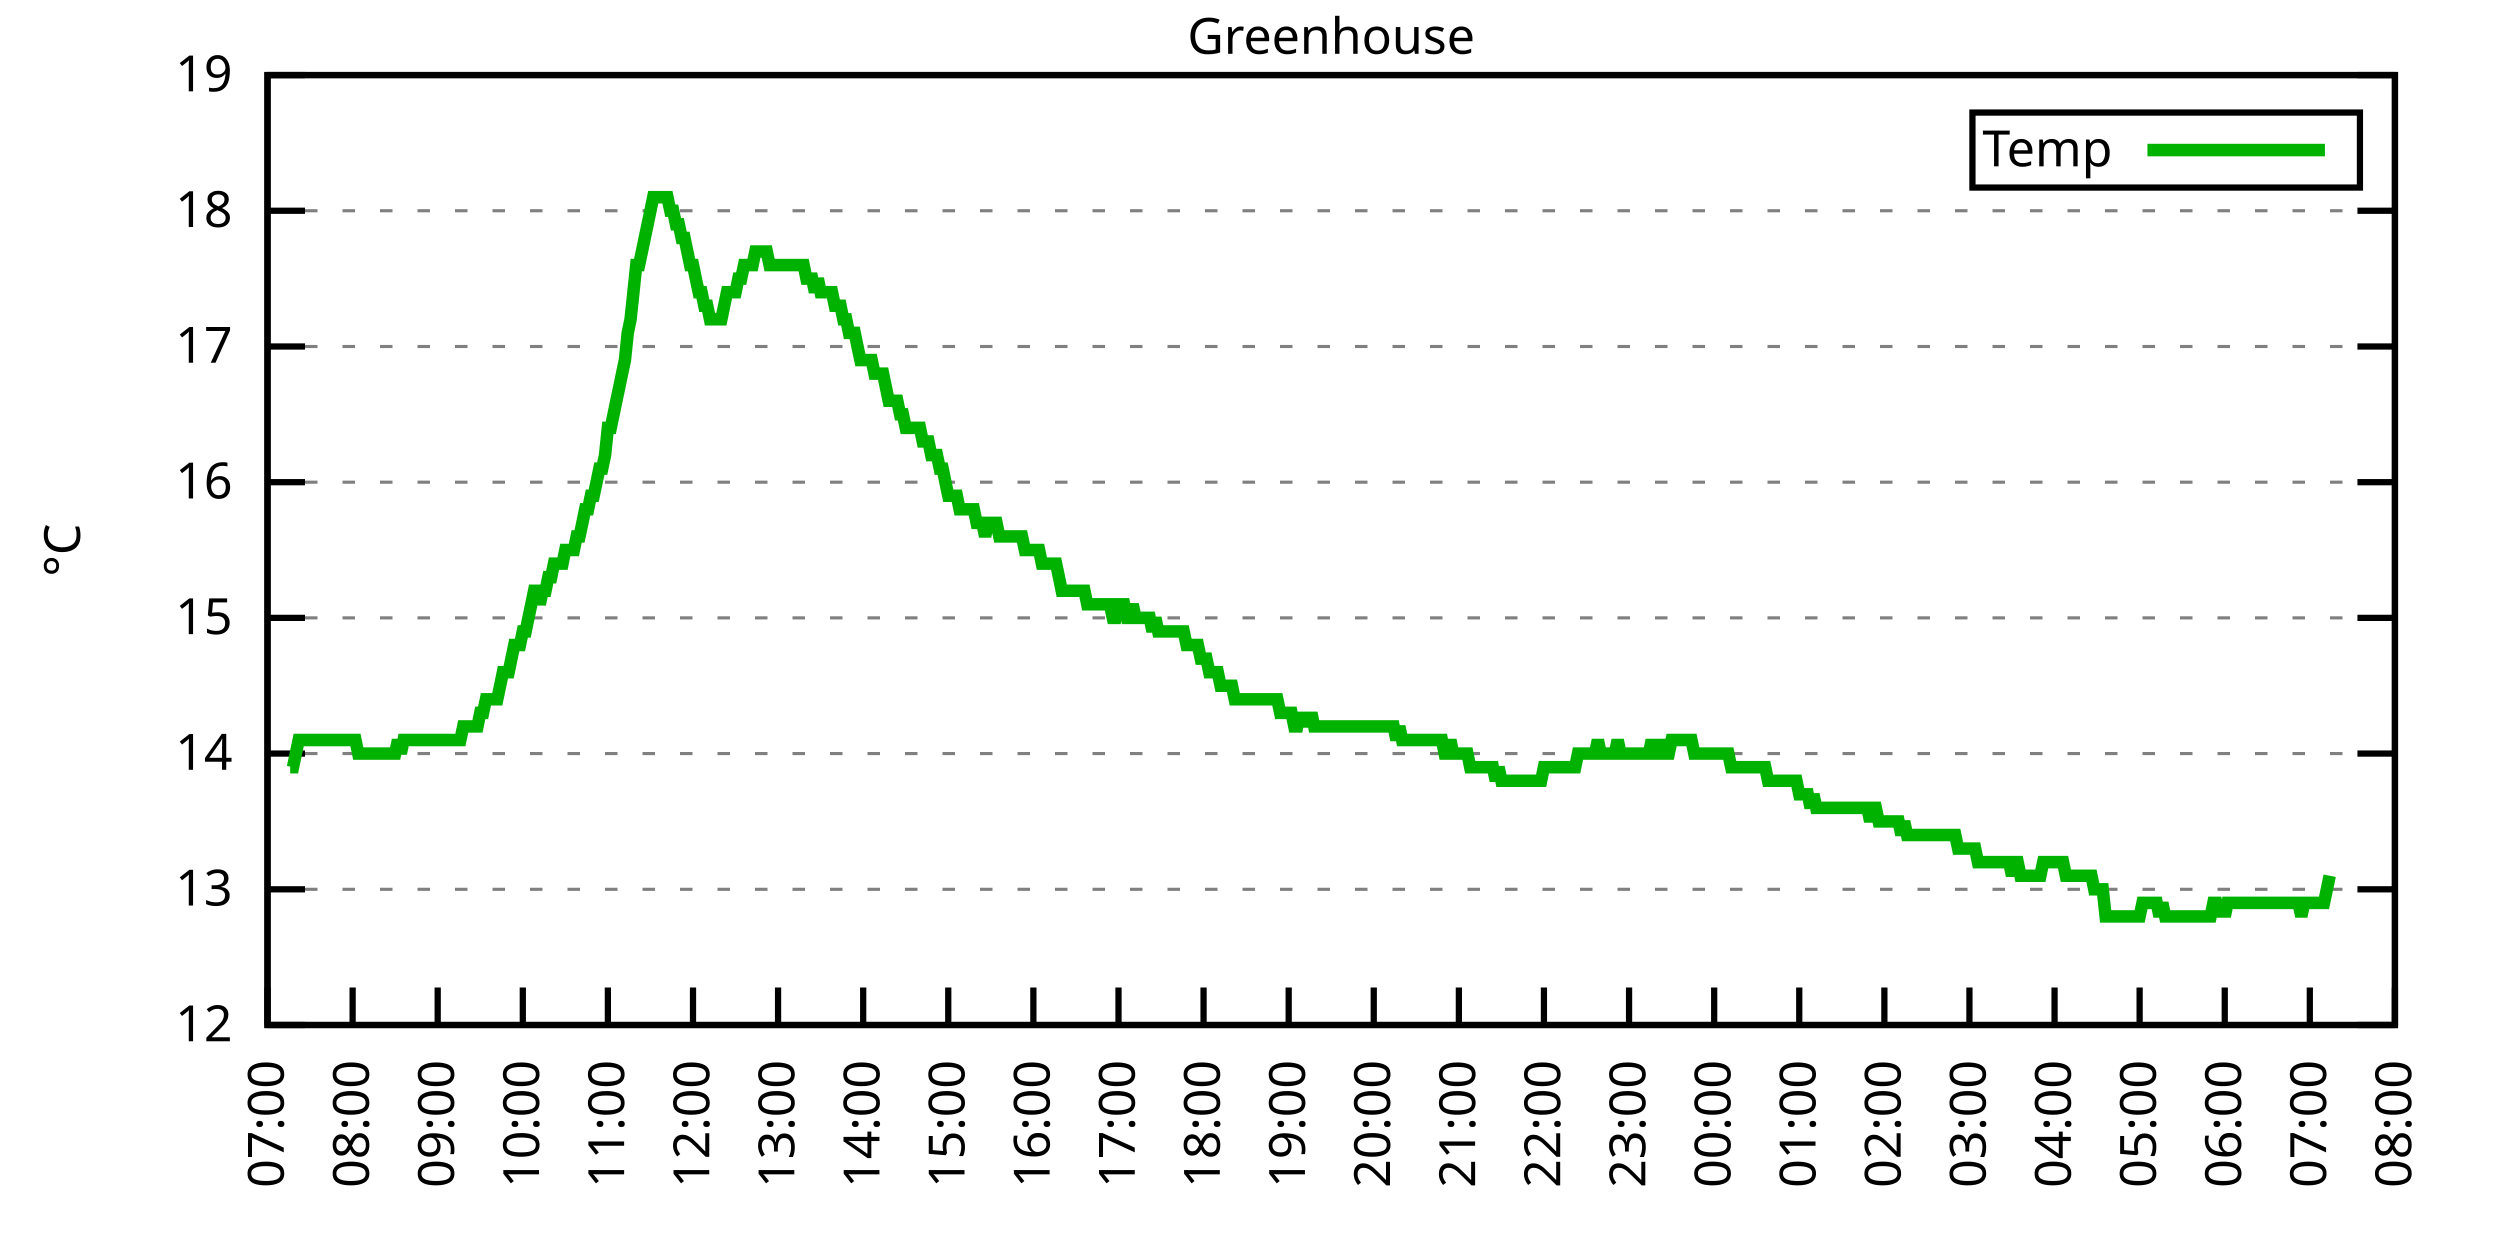
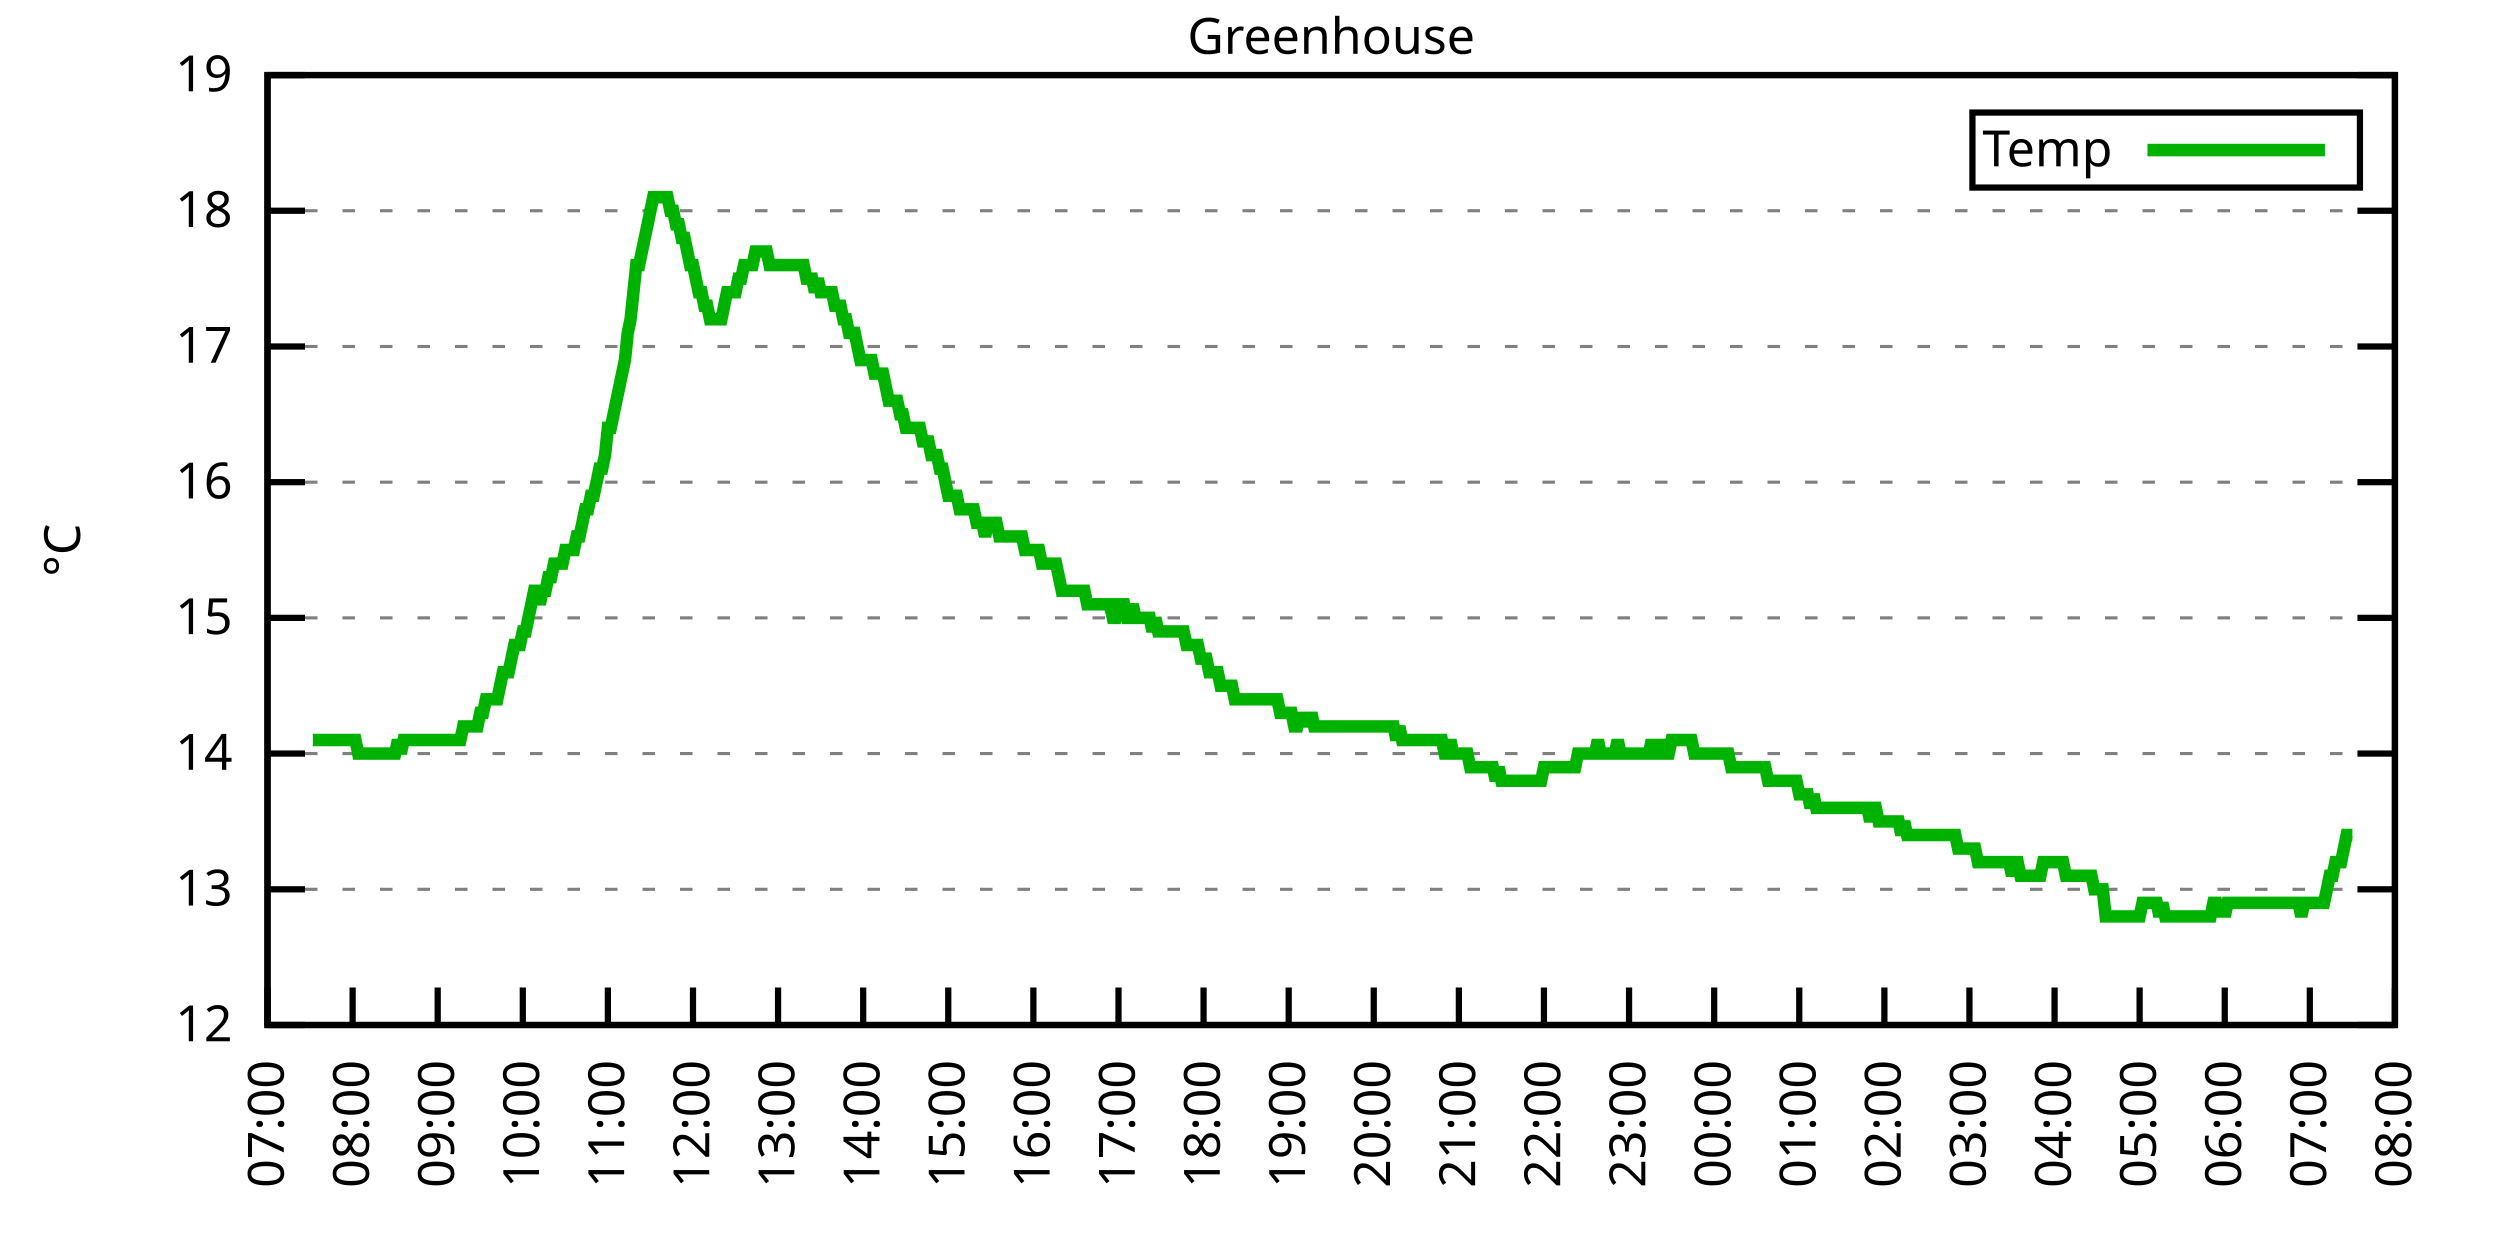
<svg xmlns="http://www.w3.org/2000/svg" xmlns:xlink="http://www.w3.org/1999/xlink" width="400" height="200" viewBox="0 0 400 200">
  <g id="gnuplot_canvas">
    <rect x="0" y="0" width="400" height="200" fill="none" />
    <defs>
      <circle id="gpDot" r="0.5" stroke-width="0.5" stroke="currentColor" />
      <path id="gpPt0" stroke-width="0.333" stroke="currentColor" d="M-1,0 h2 M0,-1 v2" />
      <path id="gpPt1" stroke-width="0.333" stroke="currentColor" d="M-1,-1 L1,1 M1,-1 L-1,1" />
      <path id="gpPt2" stroke-width="0.333" stroke="currentColor" d="M-1,0 L1,0 M0,-1 L0,1 M-1,-1 L1,1 M-1,1 L1,-1" />
      <rect id="gpPt3" stroke-width="0.333" stroke="currentColor" x="-1" y="-1" width="2" height="2" />
      <rect id="gpPt4" stroke-width="0.333" stroke="currentColor" fill="currentColor" x="-1" y="-1" width="2" height="2" />
      <circle id="gpPt5" stroke-width="0.333" stroke="currentColor" cx="0" cy="0" r="1" />
      <use xlink:href="#gpPt5" id="gpPt6" fill="currentColor" stroke="none" />
      <path id="gpPt7" stroke-width="0.333" stroke="currentColor" d="M0,-1.33 L-1.33,0.67 L1.33,0.67 z" />
      <use xlink:href="#gpPt7" id="gpPt8" fill="currentColor" stroke="none" />
      <use xlink:href="#gpPt7" id="gpPt9" stroke="currentColor" transform="rotate(180)" />
      <use xlink:href="#gpPt9" id="gpPt10" fill="currentColor" stroke="none" />
      <use xlink:href="#gpPt3" id="gpPt11" stroke="currentColor" transform="rotate(45)" />
      <use xlink:href="#gpPt11" id="gpPt12" fill="currentColor" stroke="none" />
      <path id="gpPt13" stroke-width="0.333" stroke="currentColor" d="M0,1.330 L1.265,0.411 L0.782,-1.067 L-0.782,-1.076 L-1.265,0.411 z" />
      <use xlink:href="#gpPt13" id="gpPt14" fill="currentColor" stroke="none" />
      <filter id="textbox" filterUnits="objectBoundingBox" x="0" y="0" height="1" width="1">
        <feFlood flood-color="white" flood-opacity="1" result="bgnd" />
        <feComposite in="SourceGraphic" in2="bgnd" operator="atop" />
      </filter>
      <filter id="greybox" filterUnits="objectBoundingBox" x="0" y="0" height="1" width="1">
        <feFlood flood-color="lightgrey" flood-opacity="1" result="grey" />
        <feComposite in="SourceGraphic" in2="grey" operator="atop" />
      </filter>
    </defs>
    <g fill="none" color="white" stroke="currentColor" stroke-width="1.00" stroke-linecap="butt" stroke-linejoin="miter">
</g>
    <g fill="none" color="black" stroke="currentColor" stroke-width="1.00" stroke-linecap="butt" stroke-linejoin="miter">
      <g stroke="none" shape-rendering="crispEdges">
        <polygon fill="rgb(255, 255, 255)" points="42.80,164.00 383.18,164.00 383.18,12.02 42.80,12.02 " />
      </g>
    </g>
    <g fill="none" color="black" stroke="currentColor" stroke-width="1.00" stroke-linecap="butt" stroke-linejoin="miter">
</g>
    <g fill="none" color="black" stroke="black" stroke-width="0.50" stroke-linecap="butt" stroke-linejoin="miter">
</g>
    <g fill="none" color="gray" stroke="currentColor" stroke-width="0.50" stroke-linecap="butt" stroke-linejoin="miter">
      <path stroke="gray" stroke-dasharray="2,4" class="gridline" d="M42.80,164.00 L383.19,164.00  " />
    </g>
    <g fill="none" color="gray" stroke="gray" stroke-width="1.00" stroke-linecap="butt" stroke-linejoin="miter">
</g>
    <g fill="none" color="black" stroke="currentColor" stroke-width="1.00" stroke-linecap="butt" stroke-linejoin="miter">
      <path stroke="black" d="M42.80,164.00 L48.80,164.00 M383.19,164.00 L377.19,164.00  " />
      <g transform="translate(37.20,166.60)" stroke="none" fill="black" font-family="Sans" font-size="8.00" text-anchor="end">
        <text>
          <tspan font-family="Sans"> 12</tspan>
        </text>
      </g>
    </g>
    <g fill="none" color="black" stroke="currentColor" stroke-width="1.00" stroke-linecap="butt" stroke-linejoin="miter">
</g>
    <g fill="none" color="black" stroke="black" stroke-width="0.50" stroke-linecap="butt" stroke-linejoin="miter">
</g>
    <g fill="none" color="gray" stroke="currentColor" stroke-width="0.50" stroke-linecap="butt" stroke-linejoin="miter">
      <path stroke="gray" stroke-dasharray="2,4" class="gridline" d="M42.80,142.29 L383.19,142.29  " />
    </g>
    <g fill="none" color="gray" stroke="gray" stroke-width="1.00" stroke-linecap="butt" stroke-linejoin="miter">
</g>
    <g fill="none" color="black" stroke="currentColor" stroke-width="1.00" stroke-linecap="butt" stroke-linejoin="miter">
      <path stroke="black" d="M42.80,142.29 L48.80,142.29 M383.19,142.29 L377.19,142.29  " />
      <g transform="translate(37.20,144.89)" stroke="none" fill="black" font-family="Sans" font-size="8.00" text-anchor="end">
        <text>
          <tspan font-family="Sans"> 13</tspan>
        </text>
      </g>
    </g>
    <g fill="none" color="black" stroke="currentColor" stroke-width="1.00" stroke-linecap="butt" stroke-linejoin="miter">
</g>
    <g fill="none" color="black" stroke="black" stroke-width="0.50" stroke-linecap="butt" stroke-linejoin="miter">
</g>
    <g fill="none" color="gray" stroke="currentColor" stroke-width="0.50" stroke-linecap="butt" stroke-linejoin="miter">
      <path stroke="gray" stroke-dasharray="2,4" class="gridline" d="M42.80,120.57 L383.19,120.57  " />
    </g>
    <g fill="none" color="gray" stroke="gray" stroke-width="1.00" stroke-linecap="butt" stroke-linejoin="miter">
</g>
    <g fill="none" color="black" stroke="currentColor" stroke-width="1.00" stroke-linecap="butt" stroke-linejoin="miter">
      <path stroke="black" d="M42.80,120.57 L48.80,120.57 M383.19,120.57 L377.19,120.57  " />
      <g transform="translate(37.20,123.17)" stroke="none" fill="black" font-family="Sans" font-size="8.00" text-anchor="end">
        <text>
          <tspan font-family="Sans"> 14</tspan>
        </text>
      </g>
    </g>
    <g fill="none" color="black" stroke="currentColor" stroke-width="1.00" stroke-linecap="butt" stroke-linejoin="miter">
</g>
    <g fill="none" color="black" stroke="black" stroke-width="0.50" stroke-linecap="butt" stroke-linejoin="miter">
</g>
    <g fill="none" color="gray" stroke="currentColor" stroke-width="0.50" stroke-linecap="butt" stroke-linejoin="miter">
      <path stroke="gray" stroke-dasharray="2,4" class="gridline" d="M42.80,98.86 L383.19,98.86  " />
    </g>
    <g fill="none" color="gray" stroke="gray" stroke-width="1.00" stroke-linecap="butt" stroke-linejoin="miter">
</g>
    <g fill="none" color="black" stroke="currentColor" stroke-width="1.00" stroke-linecap="butt" stroke-linejoin="miter">
      <path stroke="black" d="M42.80,98.86 L48.80,98.86 M383.19,98.86 L377.19,98.86  " />
      <g transform="translate(37.20,101.46)" stroke="none" fill="black" font-family="Sans" font-size="8.00" text-anchor="end">
        <text>
          <tspan font-family="Sans"> 15</tspan>
        </text>
      </g>
    </g>
    <g fill="none" color="black" stroke="currentColor" stroke-width="1.00" stroke-linecap="butt" stroke-linejoin="miter">
</g>
    <g fill="none" color="black" stroke="black" stroke-width="0.50" stroke-linecap="butt" stroke-linejoin="miter">
</g>
    <g fill="none" color="gray" stroke="currentColor" stroke-width="0.50" stroke-linecap="butt" stroke-linejoin="miter">
      <path stroke="gray" stroke-dasharray="2,4" class="gridline" d="M42.80,77.15 L383.19,77.15  " />
    </g>
    <g fill="none" color="gray" stroke="gray" stroke-width="1.00" stroke-linecap="butt" stroke-linejoin="miter">
</g>
    <g fill="none" color="black" stroke="currentColor" stroke-width="1.00" stroke-linecap="butt" stroke-linejoin="miter">
      <path stroke="black" d="M42.80,77.15 L48.80,77.15 M383.19,77.15 L377.19,77.15  " />
      <g transform="translate(37.20,79.75)" stroke="none" fill="black" font-family="Sans" font-size="8.00" text-anchor="end">
        <text>
          <tspan font-family="Sans"> 16</tspan>
        </text>
      </g>
    </g>
    <g fill="none" color="black" stroke="currentColor" stroke-width="1.00" stroke-linecap="butt" stroke-linejoin="miter">
</g>
    <g fill="none" color="black" stroke="black" stroke-width="0.50" stroke-linecap="butt" stroke-linejoin="miter">
</g>
    <g fill="none" color="gray" stroke="currentColor" stroke-width="0.50" stroke-linecap="butt" stroke-linejoin="miter">
      <path stroke="gray" stroke-dasharray="2,4" class="gridline" d="M42.80,55.44 L383.19,55.44  " />
    </g>
    <g fill="none" color="gray" stroke="gray" stroke-width="1.00" stroke-linecap="butt" stroke-linejoin="miter">
</g>
    <g fill="none" color="black" stroke="currentColor" stroke-width="1.00" stroke-linecap="butt" stroke-linejoin="miter">
      <path stroke="black" d="M42.80,55.44 L48.80,55.44 M383.19,55.44 L377.19,55.44  " />
      <g transform="translate(37.20,58.04)" stroke="none" fill="black" font-family="Sans" font-size="8.00" text-anchor="end">
        <text>
          <tspan font-family="Sans"> 17</tspan>
        </text>
      </g>
    </g>
    <g fill="none" color="black" stroke="currentColor" stroke-width="1.00" stroke-linecap="butt" stroke-linejoin="miter">
</g>
    <g fill="none" color="black" stroke="black" stroke-width="0.50" stroke-linecap="butt" stroke-linejoin="miter">
</g>
    <g fill="none" color="gray" stroke="currentColor" stroke-width="0.50" stroke-linecap="butt" stroke-linejoin="miter">
      <path stroke="gray" stroke-dasharray="2,4" class="gridline" d="M42.80,33.72 L383.19,33.72  " />
    </g>
    <g fill="none" color="gray" stroke="gray" stroke-width="1.00" stroke-linecap="butt" stroke-linejoin="miter">
</g>
    <g fill="none" color="black" stroke="currentColor" stroke-width="1.00" stroke-linecap="butt" stroke-linejoin="miter">
      <path stroke="black" d="M42.80,33.72 L48.80,33.72 M383.19,33.72 L377.19,33.72  " />
      <g transform="translate(37.20,36.32)" stroke="none" fill="black" font-family="Sans" font-size="8.00" text-anchor="end">
        <text>
          <tspan font-family="Sans"> 18</tspan>
        </text>
      </g>
    </g>
    <g fill="none" color="black" stroke="currentColor" stroke-width="1.00" stroke-linecap="butt" stroke-linejoin="miter">
</g>
    <g fill="none" color="black" stroke="black" stroke-width="0.50" stroke-linecap="butt" stroke-linejoin="miter">
</g>
    <g fill="none" color="gray" stroke="currentColor" stroke-width="0.50" stroke-linecap="butt" stroke-linejoin="miter">
      <path stroke="gray" stroke-dasharray="2,4" class="gridline" d="M42.80,12.01 L383.19,12.01  " />
    </g>
    <g fill="none" color="gray" stroke="gray" stroke-width="1.00" stroke-linecap="butt" stroke-linejoin="miter">
</g>
    <g fill="none" color="black" stroke="currentColor" stroke-width="1.00" stroke-linecap="butt" stroke-linejoin="miter">
      <path stroke="black" d="M42.80,12.01 L48.80,12.01 M383.19,12.01 L377.19,12.01  " />
      <g transform="translate(37.20,14.61)" stroke="none" fill="black" font-family="Sans" font-size="8.00" text-anchor="end">
        <text>
          <tspan font-family="Sans"> 19</tspan>
        </text>
      </g>
    </g>
    <g fill="none" color="black" stroke="currentColor" stroke-width="1.00" stroke-linecap="butt" stroke-linejoin="miter">
      <path stroke="black" d="M42.80,164.00 L42.80,158.00  " />
      <g transform="translate(45.40,169.60) rotate(270.00)" stroke="none" fill="black" font-family="Sans" font-size="8.00" text-anchor="end">
        <text>
          <tspan font-family="Sans">07:00</tspan>
        </text>
      </g>
    </g>
    <g fill="none" color="black" stroke="currentColor" stroke-width="1.00" stroke-linecap="butt" stroke-linejoin="miter">
      <path stroke="black" d="M56.42,164.00 L56.42,158.00  " />
      <g transform="translate(59.02,169.60) rotate(270.00)" stroke="none" fill="black" font-family="Sans" font-size="8.00" text-anchor="end">
        <text>
          <tspan font-family="Sans">08:00</tspan>
        </text>
      </g>
    </g>
    <g fill="none" color="black" stroke="currentColor" stroke-width="1.00" stroke-linecap="butt" stroke-linejoin="miter">
      <path stroke="black" d="M70.03,164.00 L70.03,158.00  " />
      <g transform="translate(72.63,169.60) rotate(270.00)" stroke="none" fill="black" font-family="Sans" font-size="8.00" text-anchor="end">
        <text>
          <tspan font-family="Sans">09:00</tspan>
        </text>
      </g>
    </g>
    <g fill="none" color="black" stroke="currentColor" stroke-width="1.00" stroke-linecap="butt" stroke-linejoin="miter">
      <path stroke="black" d="M83.65,164.00 L83.65,158.00  " />
      <g transform="translate(86.25,169.60) rotate(270.00)" stroke="none" fill="black" font-family="Sans" font-size="8.00" text-anchor="end">
        <text>
          <tspan font-family="Sans">10:00</tspan>
        </text>
      </g>
    </g>
    <g fill="none" color="black" stroke="currentColor" stroke-width="1.00" stroke-linecap="butt" stroke-linejoin="miter">
      <path stroke="black" d="M97.26,164.00 L97.26,158.00  " />
      <g transform="translate(99.86,169.60) rotate(270.00)" stroke="none" fill="black" font-family="Sans" font-size="8.00" text-anchor="end">
        <text>
          <tspan font-family="Sans">11:00</tspan>
        </text>
      </g>
    </g>
    <g fill="none" color="black" stroke="currentColor" stroke-width="1.00" stroke-linecap="butt" stroke-linejoin="miter">
      <path stroke="black" d="M110.88,164.00 L110.88,158.00  " />
      <g transform="translate(113.48,169.60) rotate(270.00)" stroke="none" fill="black" font-family="Sans" font-size="8.00" text-anchor="end">
        <text>
          <tspan font-family="Sans">12:00</tspan>
        </text>
      </g>
    </g>
    <g fill="none" color="black" stroke="currentColor" stroke-width="1.00" stroke-linecap="butt" stroke-linejoin="miter">
      <path stroke="black" d="M124.49,164.00 L124.49,158.00  " />
      <g transform="translate(127.09,169.60) rotate(270.00)" stroke="none" fill="black" font-family="Sans" font-size="8.00" text-anchor="end">
        <text>
          <tspan font-family="Sans">13:00</tspan>
        </text>
      </g>
    </g>
    <g fill="none" color="black" stroke="currentColor" stroke-width="1.00" stroke-linecap="butt" stroke-linejoin="miter">
      <path stroke="black" d="M138.11,164.00 L138.11,158.00  " />
      <g transform="translate(140.71,169.60) rotate(270.00)" stroke="none" fill="black" font-family="Sans" font-size="8.00" text-anchor="end">
        <text>
          <tspan font-family="Sans">14:00</tspan>
        </text>
      </g>
    </g>
    <g fill="none" color="black" stroke="currentColor" stroke-width="1.00" stroke-linecap="butt" stroke-linejoin="miter">
      <path stroke="black" d="M151.72,164.00 L151.72,158.00  " />
      <g transform="translate(154.32,169.60) rotate(270.00)" stroke="none" fill="black" font-family="Sans" font-size="8.00" text-anchor="end">
        <text>
          <tspan font-family="Sans">15:00</tspan>
        </text>
      </g>
    </g>
    <g fill="none" color="black" stroke="currentColor" stroke-width="1.00" stroke-linecap="butt" stroke-linejoin="miter">
      <path stroke="black" d="M165.34,164.00 L165.34,158.00  " />
      <g transform="translate(167.94,169.60) rotate(270.00)" stroke="none" fill="black" font-family="Sans" font-size="8.00" text-anchor="end">
        <text>
          <tspan font-family="Sans">16:00</tspan>
        </text>
      </g>
    </g>
    <g fill="none" color="black" stroke="currentColor" stroke-width="1.00" stroke-linecap="butt" stroke-linejoin="miter">
      <path stroke="black" d="M178.96,164.00 L178.96,158.00  " />
      <g transform="translate(181.56,169.60) rotate(270.00)" stroke="none" fill="black" font-family="Sans" font-size="8.00" text-anchor="end">
        <text>
          <tspan font-family="Sans">17:00</tspan>
        </text>
      </g>
    </g>
    <g fill="none" color="black" stroke="currentColor" stroke-width="1.00" stroke-linecap="butt" stroke-linejoin="miter">
      <path stroke="black" d="M192.57,164.00 L192.57,158.00  " />
      <g transform="translate(195.17,169.60) rotate(270.00)" stroke="none" fill="black" font-family="Sans" font-size="8.00" text-anchor="end">
        <text>
          <tspan font-family="Sans">18:00</tspan>
        </text>
      </g>
    </g>
    <g fill="none" color="black" stroke="currentColor" stroke-width="1.00" stroke-linecap="butt" stroke-linejoin="miter">
      <path stroke="black" d="M206.19,164.00 L206.19,158.00  " />
      <g transform="translate(208.79,169.60) rotate(270.00)" stroke="none" fill="black" font-family="Sans" font-size="8.00" text-anchor="end">
        <text>
          <tspan font-family="Sans">19:00</tspan>
        </text>
      </g>
    </g>
    <g fill="none" color="black" stroke="currentColor" stroke-width="1.00" stroke-linecap="butt" stroke-linejoin="miter">
      <path stroke="black" d="M219.80,164.00 L219.80,158.00  " />
      <g transform="translate(222.40,169.60) rotate(270.00)" stroke="none" fill="black" font-family="Sans" font-size="8.00" text-anchor="end">
        <text>
          <tspan font-family="Sans">20:00</tspan>
        </text>
      </g>
    </g>
    <g fill="none" color="black" stroke="currentColor" stroke-width="1.00" stroke-linecap="butt" stroke-linejoin="miter">
      <path stroke="black" d="M233.42,164.00 L233.42,158.00  " />
      <g transform="translate(236.02,169.60) rotate(270.00)" stroke="none" fill="black" font-family="Sans" font-size="8.00" text-anchor="end">
        <text>
          <tspan font-family="Sans">21:00</tspan>
        </text>
      </g>
    </g>
    <g fill="none" color="black" stroke="currentColor" stroke-width="1.00" stroke-linecap="butt" stroke-linejoin="miter">
      <path stroke="black" d="M247.03,164.00 L247.03,158.00  " />
      <g transform="translate(249.63,169.60) rotate(270.00)" stroke="none" fill="black" font-family="Sans" font-size="8.00" text-anchor="end">
        <text>
          <tspan font-family="Sans">22:00</tspan>
        </text>
      </g>
    </g>
    <g fill="none" color="black" stroke="currentColor" stroke-width="1.00" stroke-linecap="butt" stroke-linejoin="miter">
      <path stroke="black" d="M260.65,164.00 L260.65,158.00  " />
      <g transform="translate(263.25,169.60) rotate(270.00)" stroke="none" fill="black" font-family="Sans" font-size="8.00" text-anchor="end">
        <text>
          <tspan font-family="Sans">23:00</tspan>
        </text>
      </g>
    </g>
    <g fill="none" color="black" stroke="currentColor" stroke-width="1.00" stroke-linecap="butt" stroke-linejoin="miter">
      <path stroke="black" d="M274.27,164.00 L274.27,158.00  " />
      <g transform="translate(276.87,169.60) rotate(270.00)" stroke="none" fill="black" font-family="Sans" font-size="8.00" text-anchor="end">
        <text>
          <tspan font-family="Sans">00:00</tspan>
        </text>
      </g>
    </g>
    <g fill="none" color="black" stroke="currentColor" stroke-width="1.00" stroke-linecap="butt" stroke-linejoin="miter">
      <path stroke="black" d="M287.88,164.00 L287.88,158.00  " />
      <g transform="translate(290.48,169.60) rotate(270.00)" stroke="none" fill="black" font-family="Sans" font-size="8.00" text-anchor="end">
        <text>
          <tspan font-family="Sans">01:00</tspan>
        </text>
      </g>
    </g>
    <g fill="none" color="black" stroke="currentColor" stroke-width="1.00" stroke-linecap="butt" stroke-linejoin="miter">
      <path stroke="black" d="M301.50,164.00 L301.50,158.00  " />
      <g transform="translate(304.10,169.60) rotate(270.00)" stroke="none" fill="black" font-family="Sans" font-size="8.00" text-anchor="end">
        <text>
          <tspan font-family="Sans">02:00</tspan>
        </text>
      </g>
    </g>
    <g fill="none" color="black" stroke="currentColor" stroke-width="1.00" stroke-linecap="butt" stroke-linejoin="miter">
      <path stroke="black" d="M315.11,164.00 L315.11,158.00  " />
      <g transform="translate(317.71,169.60) rotate(270.00)" stroke="none" fill="black" font-family="Sans" font-size="8.00" text-anchor="end">
        <text>
          <tspan font-family="Sans">03:00</tspan>
        </text>
      </g>
    </g>
    <g fill="none" color="black" stroke="currentColor" stroke-width="1.00" stroke-linecap="butt" stroke-linejoin="miter">
      <path stroke="black" d="M328.73,164.00 L328.73,158.00  " />
      <g transform="translate(331.33,169.60) rotate(270.00)" stroke="none" fill="black" font-family="Sans" font-size="8.00" text-anchor="end">
        <text>
          <tspan font-family="Sans">04:00</tspan>
        </text>
      </g>
    </g>
    <g fill="none" color="black" stroke="currentColor" stroke-width="1.00" stroke-linecap="butt" stroke-linejoin="miter">
      <path stroke="black" d="M342.34,164.00 L342.34,158.00  " />
      <g transform="translate(344.94,169.60) rotate(270.00)" stroke="none" fill="black" font-family="Sans" font-size="8.00" text-anchor="end">
        <text>
          <tspan font-family="Sans">05:00</tspan>
        </text>
      </g>
    </g>
    <g fill="none" color="black" stroke="currentColor" stroke-width="1.00" stroke-linecap="butt" stroke-linejoin="miter">
      <path stroke="black" d="M355.96,164.00 L355.96,158.00  " />
      <g transform="translate(358.56,169.60) rotate(270.00)" stroke="none" fill="black" font-family="Sans" font-size="8.00" text-anchor="end">
        <text>
          <tspan font-family="Sans">06:00</tspan>
        </text>
      </g>
    </g>
    <g fill="none" color="black" stroke="currentColor" stroke-width="1.00" stroke-linecap="butt" stroke-linejoin="miter">
      <path stroke="black" d="M369.57,164.00 L369.57,158.00  " />
      <g transform="translate(372.17,169.60) rotate(270.00)" stroke="none" fill="black" font-family="Sans" font-size="8.00" text-anchor="end">
        <text>
          <tspan font-family="Sans">07:00</tspan>
        </text>
      </g>
    </g>
    <g fill="none" color="black" stroke="currentColor" stroke-width="1.00" stroke-linecap="butt" stroke-linejoin="miter">
      <path stroke="black" d="M383.19,164.00 L383.19,158.00  " />
      <g transform="translate(385.79,169.60) rotate(270.00)" stroke="none" fill="black" font-family="Sans" font-size="8.00" text-anchor="end">
        <text>
          <tspan font-family="Sans">08:00</tspan>
        </text>
      </g>
    </g>
    <g fill="none" color="black" stroke="currentColor" stroke-width="1.00" stroke-linecap="butt" stroke-linejoin="miter">
</g>
    <g fill="none" color="black" stroke="currentColor" stroke-width="1.00" stroke-linecap="butt" stroke-linejoin="miter">
      <path stroke="black" d="M42.80,12.01 L42.80,164.00 L383.19,164.00 L383.19,12.01 L42.80,12.01 Z  " />
    </g>
    <g fill="none" color="black" stroke="currentColor" stroke-width="1.00" stroke-linecap="butt" stroke-linejoin="miter">
</g>
    <g fill="none" color="black" stroke="currentColor" stroke-width="1.00" stroke-linecap="butt" stroke-linejoin="miter">
      <path stroke="black" d="M315.59,30.01 L315.59,18.01 L377.59,18.01 L377.59,30.01 L315.59,30.01 Z  " />
    </g>
    <g id="Greenhouse_plot_1">
      <g fill="none" color="white" stroke="black" stroke-width="2.00" stroke-linecap="butt" stroke-linejoin="miter">
</g>
      <g fill="none" color="black" stroke="currentColor" stroke-width="2.00" stroke-linecap="butt" stroke-linejoin="miter">
        <g transform="translate(337.99,26.61)" stroke="none" fill="black" font-family="Sans" font-size="8.00" text-anchor="end">
          <text>
            <tspan font-family="Sans">Temp</tspan>
          </text>
        </g>
      </g>
      <g fill="none" color="black" stroke="currentColor" stroke-width="2.00" stroke-linecap="butt" stroke-linejoin="miter">
-         <path stroke="rgb(  0, 178,   0)" d="M343.59,24.01 L371.99,24.01 M46.43,122.75 L46.88,122.75 L47.34,120.57 L47.79,118.40 L48.25,118.40 L48.70,118.40   L49.15,118.40 L49.61,118.40 L50.06,118.40 L50.52,118.40 L50.97,118.40 L51.42,118.40 L51.88,118.40 L52.33,118.40   L52.78,118.40 L53.24,118.40 L53.69,118.40 L54.15,118.40 L54.60,118.40 L55.05,118.40 L55.51,118.40 L55.96,118.40   L56.42,118.40 L56.87,118.40 L57.32,120.57 L57.78,120.57 L58.23,120.57 L58.68,120.57 L59.14,120.57 L59.59,120.57   L60.05,120.57 L60.50,120.57 L60.95,120.57 L61.41,120.57 L61.86,120.57 L62.32,120.57 L62.77,120.57 L63.22,120.57   L63.68,118.40 L64.13,120.57 L64.58,118.40 L65.04,118.40 L65.49,118.40 L65.95,118.40 L66.40,118.40 L66.85,118.40   L67.31,118.40 L67.76,118.40 L68.22,118.40 L68.67,118.40 L69.12,118.40 L69.58,118.40 L70.03,118.40 L70.49,118.40   L70.94,118.40 L71.39,118.40 L71.85,118.40 L72.30,118.40 L72.75,118.40 L73.21,118.40 L73.66,118.40 L74.12,116.23   L74.57,116.23 L75.02,116.23 L75.48,116.23 L75.93,116.23 L76.39,116.23 L76.84,114.06 L77.29,114.06 L77.75,111.89   L78.20,111.89 L78.65,111.89 L79.11,111.89 L79.56,111.89 L80.02,109.72 L80.47,107.55 L80.92,107.55 L81.38,107.55   L81.83,105.38 L82.29,103.20 L82.74,103.20 L83.19,103.20 L83.65,101.03 L84.10,101.03 L84.55,98.86 L85.01,96.69   L85.46,94.52 L85.92,94.52 L86.37,96.69 L86.82,94.52 L87.28,94.52 L87.73,92.35 L88.19,92.35 L88.64,90.18   L89.09,90.18 L89.55,90.18 L90.00,90.18 L90.45,88.00 L90.91,88.00 L91.36,88.00 L91.82,88.00 L92.27,85.83   L92.72,85.83 L93.18,83.66 L93.63,81.49 L94.09,81.49 L94.54,79.32 L94.99,79.32 L95.45,77.15 L95.90,74.98   L96.35,74.98 L96.81,72.81 L97.26,68.46 L97.72,68.46 L98.17,66.29 L98.62,64.12 L99.08,61.95 L99.53,59.78   L99.99,57.61 L100.44,53.26 L100.89,51.09 L101.35,46.75 L101.80,42.41 L102.25,42.41 L102.71,40.24 L103.16,38.07   L103.62,35.89 L104.07,33.72 L104.52,31.55 L104.98,31.55 L105.43,31.55 L105.89,31.55 L106.34,31.55 L106.79,31.55   L107.25,33.72 L107.70,33.72 L108.15,35.89 L108.61,35.89 L109.06,38.07 L109.52,38.07 L109.97,40.24 L110.42,42.41   L110.88,42.41 L111.33,44.58 L111.79,46.75 L112.24,46.75 L112.69,48.92 L113.15,48.92 L113.60,51.09 L114.05,51.09   L114.51,51.09 L114.96,51.09 L115.42,51.09 L115.87,48.92 L116.32,46.75 L116.78,46.75 L117.23,46.75 L117.69,46.75   L118.14,44.58 L118.59,44.58 L119.05,42.41 L119.50,42.41 L119.96,42.41 L120.41,42.41 L120.86,40.24 L121.32,40.24   L121.77,40.24 L122.22,40.24 L122.68,40.24 L123.13,42.41 L123.59,42.41 L124.04,42.41 L124.49,42.41 L124.95,42.41   L125.40,42.41 L125.86,42.41 L126.31,42.41 L126.76,42.41 L127.22,42.41 L127.67,42.41 L128.12,42.41 L128.58,42.41   L129.03,44.58 L129.49,44.58 L129.94,44.58 L130.39,46.75 L130.85,44.58 L131.30,46.75 L131.76,46.75 L132.21,46.75   L132.66,46.75 L133.12,46.75 L133.57,48.92 L134.02,48.92 L134.48,48.92 L134.93,51.09 L135.39,51.09 L135.84,53.26   L136.29,53.26 L136.75,53.26 L137.20,55.44 L137.66,57.61 L138.11,57.61 L138.56,57.61 L139.02,57.61 L139.47,57.61   L139.92,59.78 L140.38,59.78 L140.83,59.78 L141.29,59.78 L141.74,61.95 L142.19,64.12 L142.65,64.12 L143.10,64.12   L143.56,64.12 L144.01,66.29 L144.46,66.29 L144.92,68.46 L145.37,68.46 L145.82,68.46 L146.28,68.46 L146.73,68.46   L147.19,68.46 L147.64,70.63 L148.09,70.63 L148.55,70.63 L149.00,72.81 L149.46,72.81 L149.91,72.81 L150.36,74.98   L150.82,74.98 L151.27,77.15 L151.72,79.32 L152.18,79.32 L152.63,79.32 L153.09,79.32 L153.54,81.49 L153.99,81.49   L154.45,81.49 L154.90,81.49 L155.36,81.49 L155.81,81.49 L156.26,83.66 L156.72,83.66 L157.17,83.66 L157.62,85.83   L158.08,83.66 L158.53,83.66 L158.99,83.66 L159.44,83.66 L159.89,85.83 L160.35,85.83 L160.80,85.83 L161.26,85.83   L161.71,85.83 L162.16,85.83 L162.62,85.83 L163.07,85.83 L163.52,85.83 L163.98,88.00 L164.43,88.00 L164.89,88.00   L165.34,88.00 L165.79,88.00 L166.25,88.00 L166.70,90.18 L167.16,90.18 L167.61,90.18 L168.06,90.18 L168.52,90.18   L168.97,90.18 L169.43,92.35 L169.88,94.52 L170.33,94.52 L170.79,94.52 L171.24,94.52 L171.69,94.52 L172.15,94.52   L172.60,94.52 L173.06,94.52 L173.51,94.52 L173.96,96.69 L174.42,96.69 L174.87,96.69 L175.33,96.69 L175.78,96.69   L176.23,96.69 L176.69,96.69 L177.14,96.69 L177.59,96.69 L178.05,98.86 L178.50,98.86 L178.96,96.69 L179.41,96.69   L179.86,96.69 L180.32,98.86 L180.77,98.86 L181.23,96.69 L181.68,98.86 L182.13,98.86 L182.59,98.86 L183.04,98.86   L183.49,98.86 L183.95,98.86 L184.40,101.03 L184.86,98.86 L185.31,101.03 L185.76,101.03 L186.22,101.03 L186.67,101.03   L187.13,101.03 L187.58,101.03 L188.03,101.03 L188.49,101.03 L188.94,101.03 L189.39,101.03 L189.85,103.20 L190.30,103.20   L190.76,103.20 L191.21,103.20 L191.66,103.20 L192.12,105.38 L192.57,105.38 L193.03,105.38 L193.48,107.55 L193.93,107.55   L194.39,107.55 L194.84,107.55 L195.29,109.72 L195.75,109.72 L196.20,109.72 L196.66,109.72 L197.11,109.72 L197.56,111.89   L198.02,111.89 L198.47,111.89 L198.93,111.89 L199.38,111.89 L199.83,111.89 L200.29,111.89 L200.74,111.89 L201.19,111.89   L201.65,111.89 L202.10,111.89 L202.56,111.89 L203.01,111.89 L203.46,111.89 L203.92,111.89 L204.37,111.89 L204.83,114.06   L205.28,114.06 L205.73,114.06 L206.19,114.06 L206.64,114.06 L207.09,116.23 L207.55,116.23 L208.00,114.06 L208.46,116.23   L208.91,114.06 L209.36,116.23 L209.82,114.06 L210.27,116.23 L210.73,116.23 L211.18,116.23 L211.63,116.23 L212.09,116.23   L212.54,116.23 L213.00,116.23 L213.45,116.23 L213.90,116.23 L214.36,116.23 L214.81,116.23 L215.26,116.23 L215.72,116.23   L216.17,116.23 L216.63,116.23 L217.08,116.23 L217.53,116.23 L217.99,116.23 L218.44,116.23 L218.90,116.23 L219.35,116.23   L219.80,116.23 L220.26,116.23 L220.71,116.23 L221.16,116.23 L221.62,116.23 L222.07,116.23 L222.53,116.23 L222.98,116.23   L223.43,118.40 L223.89,116.23 L224.34,118.40 L224.80,118.40 L225.25,118.40 L225.70,118.40 L226.16,118.40 L226.61,118.40   L227.06,118.40 L227.52,118.40 L227.97,118.40 L228.43,118.40 L228.88,118.40 L229.33,118.40 L229.79,118.40 L230.24,118.40   L230.70,118.40 L231.15,120.57 L231.60,120.57 L232.06,118.40 L232.51,120.57 L232.96,120.57 L233.42,120.57 L233.87,120.57   L234.33,120.57 L234.78,120.57 L235.23,122.75 L235.69,122.75 L236.14,122.75 L236.60,122.75 L237.05,122.75 L237.50,122.75   L237.96,122.75 L238.41,122.75 L238.86,122.75 L239.32,124.92 L239.77,122.75 L240.23,124.92 L240.68,124.92 L241.13,124.92   L241.59,124.92 L242.04,124.92 L242.50,124.92 L242.95,124.92 L243.40,124.92 L243.86,124.92 L244.31,124.92 L244.76,124.92   L245.22,124.92 L245.67,124.92 L246.13,124.92 L246.58,124.92 L247.03,122.75 L247.49,122.75 L247.94,122.75 L248.40,122.75   L248.85,122.75 L249.30,122.75 L249.76,122.75 L250.21,122.75 L250.66,122.75 L251.12,122.75 L251.57,122.75 L252.03,122.75   L252.48,120.57 L252.93,120.57 L253.39,120.57 L253.84,120.57 L254.30,120.57 L254.75,120.57 L255.20,120.57 L255.66,118.40   L256.11,120.57 L256.56,120.57 L257.02,120.57 L257.47,120.57 L257.93,120.57 L258.38,120.57 L258.83,118.40 L259.29,120.57   L259.74,120.57 L260.20,120.57 L260.65,120.57 L261.10,120.57 L261.56,120.57 L262.01,120.57 L262.47,120.57 L262.92,120.57   L263.37,120.57 L263.83,120.57 L264.28,118.40 L264.73,120.57 L265.19,120.57 L265.64,120.57 L266.10,118.40 L266.55,120.57   L267.00,120.57 L267.46,118.40 L267.91,118.40 L268.37,118.40 L268.82,118.40 L269.27,118.40 L269.73,118.40 L270.18,118.40   L270.63,118.40 L271.09,120.57 L271.54,120.57 L272.00,120.57 L272.45,120.57 L272.90,120.57 L273.36,120.57 L273.81,120.57   L274.27,120.57 L274.72,120.57 L275.17,120.57 L275.63,120.57 L276.08,120.57 L276.53,120.57 L276.99,122.75 L277.44,122.75   L277.90,122.75 L278.35,122.75 L278.80,122.75 L279.26,122.75 L279.71,122.75 L280.17,122.75 L280.62,122.75 L281.07,122.75   L281.53,122.75 L281.98,122.75 L282.43,122.75 L282.89,124.92 L283.34,124.92 L283.80,124.92 L284.25,124.92 L284.70,124.92   L285.16,124.92 L285.61,124.92 L286.07,124.92 L286.52,124.92 L286.97,124.92 L287.43,124.92 L287.88,127.09 L288.33,127.09   L288.79,127.09 L289.24,127.09 L289.70,129.26 L290.15,127.09 L290.60,129.26 L291.06,129.26 L291.51,129.26 L291.97,129.26   L292.42,129.26 L292.87,129.26 L293.33,129.26 L293.78,129.26 L294.23,129.26 L294.69,129.26 L295.14,129.26 L295.60,129.26   L296.05,129.26 L296.50,129.26 L296.96,129.26 L297.41,129.26 L297.87,129.26 L298.32,129.26 L298.77,129.26 L299.23,131.43   L299.68,129.26 L300.13,129.26 L300.59,131.43 L301.04,131.43 L301.50,131.43 L301.95,131.43 L302.40,131.43 L302.86,131.43   L303.31,131.43 L303.77,131.43 L304.22,133.60 L304.67,131.43 L305.13,133.60 L305.58,133.60 L306.03,133.60 L306.49,133.60   L306.94,133.60 L307.40,133.60 L307.85,133.60 L308.30,133.60 L308.76,133.60 L309.21,133.60 L309.67,133.60 L310.12,133.60   L310.57,133.60 L311.03,133.60 L311.48,133.60 L311.94,133.60 L312.39,133.60 L312.84,133.60 L313.30,135.77 L313.75,135.77   L314.20,135.77 L314.66,135.77 L315.11,135.77 L315.57,135.77 L316.02,135.77 L316.47,137.94 L316.93,137.94 L317.38,137.94   L317.84,137.94 L318.29,137.94 L318.74,137.94 L319.20,137.94 L319.65,137.94 L320.10,137.94 L320.56,137.94 L321.01,137.94   L321.47,137.94 L321.92,140.12 L322.37,137.94 L322.83,137.94 L323.28,140.12 L323.74,140.12 L324.19,140.12 L324.64,140.12   L325.10,140.12 L325.55,140.12 L326.00,140.12 L326.46,140.12 L326.91,137.94 L327.37,137.94 L327.82,137.94 L328.27,137.94   L328.73,137.94 L329.18,137.94 L329.64,137.94 L330.09,137.94 L330.54,140.12 L331.00,140.12 L331.45,140.12 L331.90,140.12   L332.36,140.12 L332.81,140.12 L333.27,140.12 L333.72,140.12 L334.17,140.12 L334.63,140.12 L335.08,142.29 L335.54,142.29   L335.99,142.29 L336.44,142.29 L336.90,146.63 L337.35,146.63 L337.80,146.63 L338.26,146.63 L338.71,146.63 L339.17,146.63   L339.62,146.63 L340.07,146.63 L340.53,146.63 L340.98,146.63 L341.44,146.63 L341.89,146.63 L342.34,146.63 L342.80,144.46   L343.25,144.46 L343.70,144.46 L344.16,144.46 L344.61,144.46 L345.07,144.46 L345.52,146.63 L345.97,144.46 L346.43,146.63   L346.88,146.63 L347.34,146.63 L347.79,146.63 L348.24,146.63 L348.70,146.63 L349.15,146.63 L349.60,146.63 L350.06,146.63   L350.51,146.63 L350.97,146.63 L351.42,146.63 L351.87,146.63 L352.33,146.63 L352.78,146.63 L353.24,146.63 L353.69,146.63   L354.14,144.46 L354.60,144.46 L355.05,146.63 L355.50,144.46 L355.96,146.63 L356.41,144.46 L356.87,144.46 L357.32,144.46   L357.77,144.46 L358.23,144.46 L358.68,144.46 L359.14,144.46 L359.59,144.46 L360.04,144.46 L360.50,144.46 L360.95,144.46   L361.41,144.46 L361.86,144.46 L362.31,144.46 L362.77,144.46 L363.22,144.46 L363.67,144.46 L364.13,144.46 L364.58,144.46   L365.04,144.46 L365.49,144.46 L365.94,144.46 L366.40,144.46 L366.85,144.46 L367.31,144.46 L367.76,144.46 L368.21,146.63   L368.67,144.46 L369.12,144.46 L369.57,144.46 L370.03,144.46 L370.48,144.46 L370.94,144.46 L371.39,144.46 L371.84,144.46   L372.30,142.29 L372.75,140.12  " />
+         <path stroke="rgb(  0, 178,   0)" d="M343.59,24.01 L371.99,24.01 M50.06,118.40 L50.52,118.40 L50.97,118.40 L51.42,118.40 L51.88,118.40 L52.33,118.40   L52.78,118.40 L53.24,118.40 L53.69,118.40 L54.15,118.40 L54.60,118.40 L55.05,118.40 L55.51,118.40 L55.96,118.40   L56.42,118.40 L56.87,118.40 L57.32,120.57 L57.78,120.57 L58.23,120.57 L58.68,120.57 L59.14,120.57 L59.59,120.57   L60.05,120.57 L60.50,120.57 L60.95,120.57 L61.41,120.57 L61.86,120.57 L62.32,120.57 L62.77,120.57 L63.22,120.57   L63.68,118.40 L64.13,120.57 L64.58,118.40 L65.04,118.40 L65.49,118.40 L65.95,118.40 L66.40,118.40 L66.85,118.40   L67.31,118.40 L67.76,118.40 L68.22,118.40 L68.67,118.40 L69.12,118.40 L69.58,118.40 L70.03,118.40 L70.49,118.40   L70.94,118.40 L71.39,118.40 L71.85,118.40 L72.30,118.40 L72.75,118.40 L73.21,118.40 L73.66,118.40 L74.12,116.23   L74.57,116.23 L75.02,116.23 L75.48,116.23 L75.93,116.23 L76.39,116.23 L76.84,114.06 L77.29,114.06 L77.75,111.89   L78.20,111.89 L78.65,111.89 L79.11,111.89 L79.56,111.89 L80.02,109.72 L80.47,107.55 L80.92,107.55 L81.38,107.55   L81.83,105.38 L82.29,103.20 L82.74,103.20 L83.19,103.20 L83.65,101.03 L84.10,101.03 L84.55,98.86 L85.01,96.69   L85.46,94.52 L85.92,94.52 L86.37,96.69 L86.82,94.52 L87.28,94.52 L87.73,92.35 L88.19,92.35 L88.64,90.18   L89.09,90.18 L89.55,90.18 L90.00,90.18 L90.45,88.00 L90.91,88.00 L91.36,88.00 L91.82,88.00 L92.27,85.83   L92.72,85.83 L93.18,83.66 L93.63,81.49 L94.09,81.49 L94.54,79.32 L94.99,79.32 L95.45,77.15 L95.90,74.98   L96.35,74.98 L96.81,72.81 L97.26,68.46 L97.72,68.46 L98.17,66.29 L98.62,64.12 L99.08,61.95 L99.53,59.78   L99.99,57.61 L100.44,53.26 L100.89,51.09 L101.35,46.75 L101.80,42.41 L102.25,42.41 L102.71,40.24 L103.16,38.07   L103.62,35.89 L104.07,33.72 L104.52,31.55 L104.98,31.55 L105.43,31.55 L105.89,31.55 L106.34,31.55 L106.79,31.55   L107.25,33.72 L107.70,33.72 L108.15,35.89 L108.61,35.89 L109.06,38.07 L109.52,38.07 L109.97,40.24 L110.42,42.41   L110.88,42.41 L111.33,44.58 L111.79,46.75 L112.24,46.75 L112.69,48.92 L113.15,48.92 L113.60,51.09 L114.05,51.09   L114.51,51.09 L114.96,51.09 L115.42,51.09 L115.87,48.92 L116.32,46.75 L116.78,46.75 L117.23,46.75 L117.69,46.75   L118.14,44.58 L118.59,44.58 L119.05,42.41 L119.50,42.41 L119.96,42.41 L120.41,42.41 L120.86,40.24 L121.32,40.24   L121.77,40.24 L122.22,40.24 L122.68,40.24 L123.13,42.41 L123.59,42.41 L124.04,42.41 L124.49,42.41 L124.95,42.41   L125.40,42.41 L125.86,42.41 L126.31,42.41 L126.76,42.41 L127.22,42.41 L127.67,42.41 L128.12,42.41 L128.58,42.41   L129.03,44.58 L129.49,44.58 L129.94,44.58 L130.39,46.75 L130.85,44.58 L131.30,46.75 L131.76,46.75 L132.21,46.75   L132.66,46.75 L133.12,46.75 L133.57,48.92 L134.02,48.92 L134.48,48.92 L134.93,51.09 L135.39,51.09 L135.84,53.26   L136.29,53.26 L136.75,53.26 L137.20,55.44 L137.66,57.61 L138.11,57.61 L138.56,57.61 L139.02,57.61 L139.47,57.61   L139.92,59.78 L140.38,59.78 L140.83,59.78 L141.29,59.78 L141.74,61.95 L142.19,64.12 L142.65,64.12 L143.10,64.12   L143.56,64.12 L144.01,66.29 L144.46,66.29 L144.92,68.46 L145.37,68.46 L145.82,68.46 L146.28,68.46 L146.73,68.46   L147.19,68.46 L147.64,70.63 L148.09,70.63 L148.55,70.63 L149.00,72.81 L149.46,72.81 L149.91,72.81 L150.36,74.98   L150.82,74.98 L151.27,77.15 L151.72,79.32 L152.18,79.32 L152.63,79.32 L153.09,79.32 L153.54,81.49 L153.99,81.49   L154.45,81.49 L154.90,81.49 L155.36,81.49 L155.81,81.49 L156.26,83.66 L156.72,83.66 L157.17,83.66 L157.62,85.83   L158.08,83.66 L158.53,83.66 L158.99,83.66 L159.44,83.66 L159.89,85.83 L160.35,85.83 L160.80,85.83 L161.26,85.83   L161.71,85.83 L162.16,85.83 L162.62,85.83 L163.07,85.83 L163.52,85.83 L163.98,88.00 L164.43,88.00 L164.89,88.00   L165.34,88.00 L165.79,88.00 L166.25,88.00 L166.70,90.18 L167.16,90.18 L167.61,90.18 L168.06,90.18 L168.52,90.18   L168.97,90.18 L169.43,92.35 L169.88,94.52 L170.33,94.52 L170.79,94.52 L171.24,94.52 L171.69,94.52 L172.15,94.52   L172.60,94.52 L173.06,94.52 L173.51,94.52 L173.96,96.69 L174.42,96.69 L174.87,96.69 L175.33,96.69 L175.78,96.69   L176.23,96.69 L176.69,96.69 L177.14,96.69 L177.59,96.69 L178.05,98.86 L178.50,98.86 L178.96,96.69 L179.41,96.69   L179.86,96.69 L180.32,98.86 L180.77,98.86 L181.23,96.69 L181.68,98.86 L182.13,98.86 L182.59,98.86 L183.04,98.86   L183.49,98.86 L183.95,98.86 L184.40,101.03 L184.86,98.86 L185.31,101.03 L185.76,101.03 L186.22,101.03 L186.67,101.03   L187.13,101.03 L187.58,101.03 L188.03,101.03 L188.49,101.03 L188.94,101.03 L189.39,101.03 L189.85,103.20 L190.30,103.20   L190.76,103.20 L191.21,103.20 L191.66,103.20 L192.12,105.38 L192.57,105.38 L193.03,105.38 L193.48,107.55 L193.93,107.55   L194.39,107.55 L194.84,107.55 L195.29,109.72 L195.75,109.72 L196.20,109.72 L196.66,109.72 L197.11,109.72 L197.56,111.89   L198.02,111.89 L198.47,111.89 L198.93,111.89 L199.38,111.89 L199.83,111.89 L200.29,111.89 L200.74,111.89 L201.19,111.89   L201.65,111.89 L202.10,111.89 L202.56,111.89 L203.01,111.89 L203.46,111.89 L203.92,111.89 L204.37,111.89 L204.83,114.06   L205.28,114.06 L205.73,114.06 L206.19,114.06 L206.64,114.06 L207.09,116.23 L207.55,116.23 L208.00,114.06 L208.46,116.23   L208.91,114.06 L209.36,116.23 L209.82,114.06 L210.27,116.23 L210.73,116.23 L211.18,116.23 L211.63,116.23 L212.09,116.23   L212.54,116.23 L213.00,116.23 L213.45,116.23 L213.90,116.23 L214.36,116.23 L214.81,116.23 L215.26,116.23 L215.72,116.23   L216.17,116.23 L216.63,116.23 L217.08,116.23 L217.53,116.23 L217.99,116.23 L218.44,116.23 L218.90,116.23 L219.35,116.23   L219.80,116.23 L220.26,116.23 L220.71,116.23 L221.16,116.23 L221.62,116.23 L222.07,116.23 L222.53,116.23 L222.98,116.23   L223.43,118.40 L223.89,116.23 L224.34,118.40 L224.80,118.40 L225.25,118.40 L225.70,118.40 L226.16,118.40 L226.61,118.40   L227.06,118.40 L227.52,118.40 L227.97,118.40 L228.43,118.40 L228.88,118.40 L229.33,118.40 L229.79,118.40 L230.24,118.40   L230.70,118.40 L231.15,120.57 L231.60,120.57 L232.06,118.40 L232.51,120.57 L232.96,120.57 L233.42,120.57 L233.87,120.57   L234.33,120.57 L234.78,120.57 L235.23,122.75 L235.69,122.75 L236.14,122.75 L236.60,122.75 L237.05,122.75 L237.50,122.75   L237.96,122.75 L238.41,122.75 L238.86,122.75 L239.32,124.92 L239.77,122.75 L240.23,124.92 L240.68,124.92 L241.13,124.92   L241.59,124.92 L242.04,124.92 L242.50,124.92 L242.95,124.92 L243.40,124.92 L243.86,124.92 L244.31,124.92 L244.76,124.92   L245.22,124.92 L245.67,124.92 L246.13,124.92 L246.58,124.92 L247.03,122.75 L247.49,122.75 L247.94,122.75 L248.40,122.75   L248.85,122.75 L249.30,122.75 L249.76,122.75 L250.21,122.75 L250.66,122.75 L251.12,122.75 L251.57,122.75 L252.03,122.75   L252.48,120.57 L252.93,120.57 L253.39,120.57 L253.84,120.57 L254.30,120.57 L254.75,120.57 L255.20,120.57 L255.66,118.40   L256.11,120.57 L256.56,120.57 L257.02,120.57 L257.47,120.57 L257.93,120.57 L258.38,120.57 L258.83,118.40 L259.29,120.57   L259.74,120.57 L260.20,120.57 L260.65,120.57 L261.10,120.57 L261.56,120.57 L262.01,120.57 L262.47,120.57 L262.92,120.57   L263.37,120.57 L263.83,120.57 L264.28,118.40 L264.73,120.57 L265.19,120.57 L265.64,120.57 L266.10,118.40 L266.55,120.57   L267.00,120.57 L267.46,118.40 L267.91,118.40 L268.37,118.40 L268.82,118.40 L269.27,118.40 L269.73,118.40 L270.18,118.40   L270.63,118.40 L271.09,120.57 L271.54,120.57 L272.00,120.57 L272.45,120.57 L272.90,120.57 L273.36,120.57 L273.81,120.57   L274.27,120.57 L274.72,120.57 L275.17,120.57 L275.63,120.57 L276.08,120.57 L276.53,120.57 L276.99,122.75 L277.44,122.75   L277.90,122.75 L278.35,122.75 L278.80,122.75 L279.26,122.75 L279.71,122.75 L280.17,122.75 L280.62,122.75 L281.07,122.75   L281.53,122.75 L281.98,122.75 L282.43,122.75 L282.89,124.92 L283.34,124.92 L283.80,124.92 L284.25,124.92 L284.70,124.92   L285.16,124.92 L285.61,124.92 L286.07,124.92 L286.52,124.92 L286.97,124.92 L287.43,124.92 L287.88,127.09 L288.33,127.09   L288.79,127.09 L289.24,127.09 L289.70,129.26 L290.15,127.09 L290.60,129.26 L291.06,129.26 L291.51,129.26 L291.97,129.26   L292.42,129.26 L292.87,129.26 L293.33,129.26 L293.78,129.26 L294.23,129.26 L294.69,129.26 L295.14,129.26 L295.60,129.26   L296.05,129.26 L296.50,129.26 L296.96,129.26 L297.41,129.26 L297.87,129.26 L298.32,129.26 L298.77,129.26 L299.23,131.43   L299.68,129.26 L300.13,129.26 L300.59,131.43 L301.04,131.43 L301.50,131.43 L301.95,131.43 L302.40,131.43 L302.86,131.43   L303.31,131.43 L303.77,131.43 L304.22,133.60 L304.67,131.43 L305.13,133.60 L305.58,133.60 L306.03,133.60 L306.49,133.60   L306.94,133.60 L307.40,133.60 L307.85,133.60 L308.30,133.60 L308.76,133.60 L309.21,133.60 L309.67,133.60 L310.12,133.60   L310.57,133.60 L311.03,133.60 L311.48,133.60 L311.94,133.60 L312.39,133.60 L312.84,133.60 L313.30,135.77 L313.75,135.77   L314.20,135.77 L314.66,135.77 L315.11,135.77 L315.57,135.77 L316.02,135.77 L316.47,137.94 L316.93,137.94 L317.38,137.94   L317.84,137.94 L318.29,137.94 L318.74,137.94 L319.20,137.94 L319.65,137.94 L320.10,137.94 L320.56,137.94 L321.01,137.94   L321.47,137.94 L321.92,140.12 L322.37,137.94 L322.83,137.94 L323.28,140.12 L323.74,140.12 L324.19,140.12 L324.64,140.12   L325.10,140.12 L325.55,140.12 L326.00,140.12 L326.46,140.12 L326.91,137.94 L327.37,137.94 L327.82,137.94 L328.27,137.94   L328.73,137.94 L329.18,137.94 L329.64,137.94 L330.09,137.94 L330.54,140.12 L331.00,140.12 L331.45,140.12 L331.90,140.12   L332.36,140.12 L332.81,140.12 L333.27,140.12 L333.72,140.12 L334.17,140.12 L334.63,140.12 L335.08,142.29 L335.54,142.29   L335.99,142.29 L336.44,142.29 L336.90,146.63 L337.35,146.63 L337.80,146.63 L338.26,146.63 L338.71,146.63 L339.17,146.63   L339.62,146.63 L340.07,146.63 L340.53,146.63 L340.98,146.63 L341.44,146.63 L341.89,146.63 L342.34,146.63 L342.80,144.46   L343.25,144.46 L343.70,144.46 L344.16,144.46 L344.61,144.46 L345.07,144.46 L345.52,146.63 L345.97,144.46 L346.43,146.63   L346.88,146.63 L347.34,146.63 L347.79,146.63 L348.24,146.63 L348.70,146.63 L349.15,146.63 L349.60,146.63 L350.06,146.63   L350.51,146.63 L350.97,146.63 L351.42,146.63 L351.87,146.63 L352.33,146.63 L352.78,146.63 L353.24,146.63 L353.69,146.63   L354.14,144.46 L354.60,144.46 L355.05,146.63 L355.50,144.46 L355.96,146.63 L356.41,144.46 L356.87,144.46 L357.32,144.46   L357.77,144.46 L358.23,144.46 L358.68,144.46 L359.14,144.46 L359.59,144.46 L360.04,144.46 L360.50,144.46 L360.95,144.46   L361.41,144.46 L361.86,144.46 L362.31,144.46 L362.77,144.46 L363.22,144.46 L363.67,144.46 L364.13,144.46 L364.58,144.46   L365.04,144.46 L365.49,144.46 L365.94,144.46 L366.40,144.46 L366.85,144.46 L367.31,144.46 L367.76,144.46 L368.21,146.63   L368.67,144.46 L369.12,144.46 L369.57,144.46 L370.03,144.46 L370.48,144.46 L370.94,144.46 L371.39,144.46 L371.84,144.46   L372.30,142.29 L372.75,140.12 L373.21,140.12 L373.66,137.94 L374.11,137.94 L374.57,137.94 L375.02,135.77 L375.47,133.60   L375.93,133.60 L376.38,133.60  " />
      </g>
    </g>
    <g fill="none" color="black" stroke="currentColor" stroke-width="2.00" stroke-linecap="butt" stroke-linejoin="miter">
</g>
    <g fill="none" color="black" stroke="black" stroke-width="1.00" stroke-linecap="butt" stroke-linejoin="miter">
</g>
    <g fill="none" color="black" stroke="currentColor" stroke-width="1.00" stroke-linecap="butt" stroke-linejoin="miter">
      <path stroke="black" d="M42.80,12.01 L42.80,164.00 L383.19,164.00 L383.19,12.01 L42.80,12.01 Z  " />
      <g transform="translate(12.80,88.01) rotate(270.00)" stroke="none" fill="black" font-family="Sans" font-size="8.00" text-anchor="middle">
        <text>
          <tspan font-family="Sans">°C</tspan>
        </text>
      </g>
    </g>
    <g fill="none" color="black" stroke="currentColor" stroke-width="1.00" stroke-linecap="butt" stroke-linejoin="miter">
</g>
    <g fill="none" color="black" stroke="currentColor" stroke-width="1.00" stroke-linecap="butt" stroke-linejoin="miter">
      <g transform="translate(212.99,8.61)" stroke="none" fill="black" font-family="Sans" font-size="8.00" text-anchor="middle">
        <text>
          <tspan font-family="Sans">Greenhouse</tspan>
        </text>
      </g>
    </g>
    <g fill="none" color="black" stroke="currentColor" stroke-width="1.00" stroke-linecap="butt" stroke-linejoin="miter">
</g>
  </g>
</svg>
